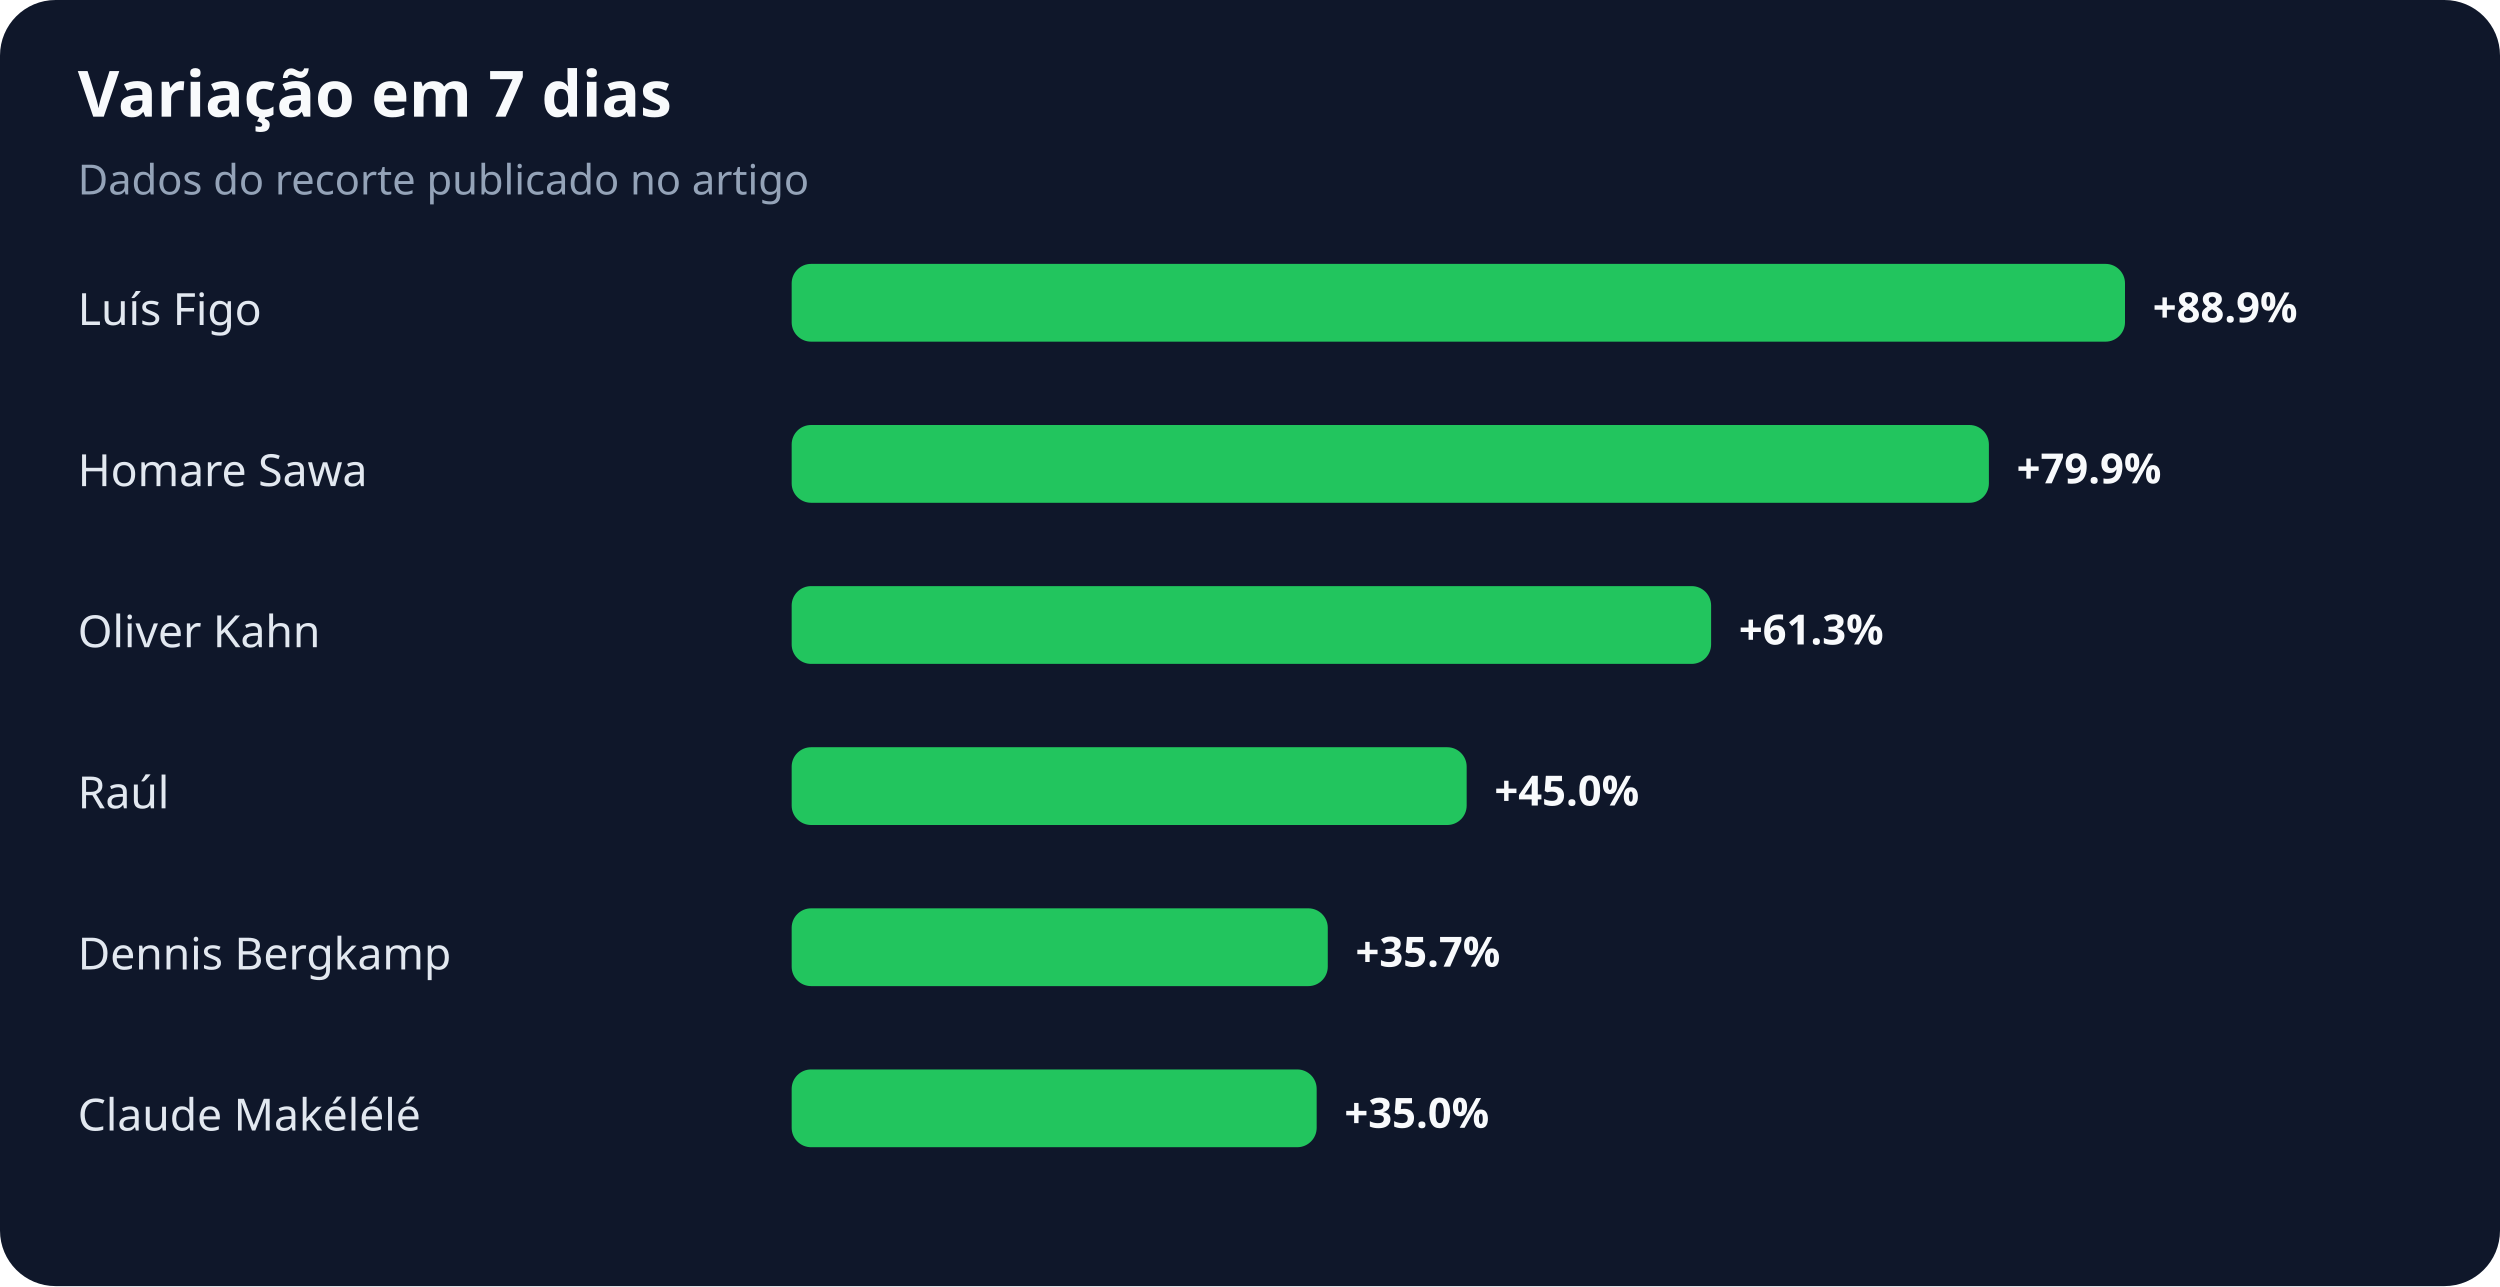
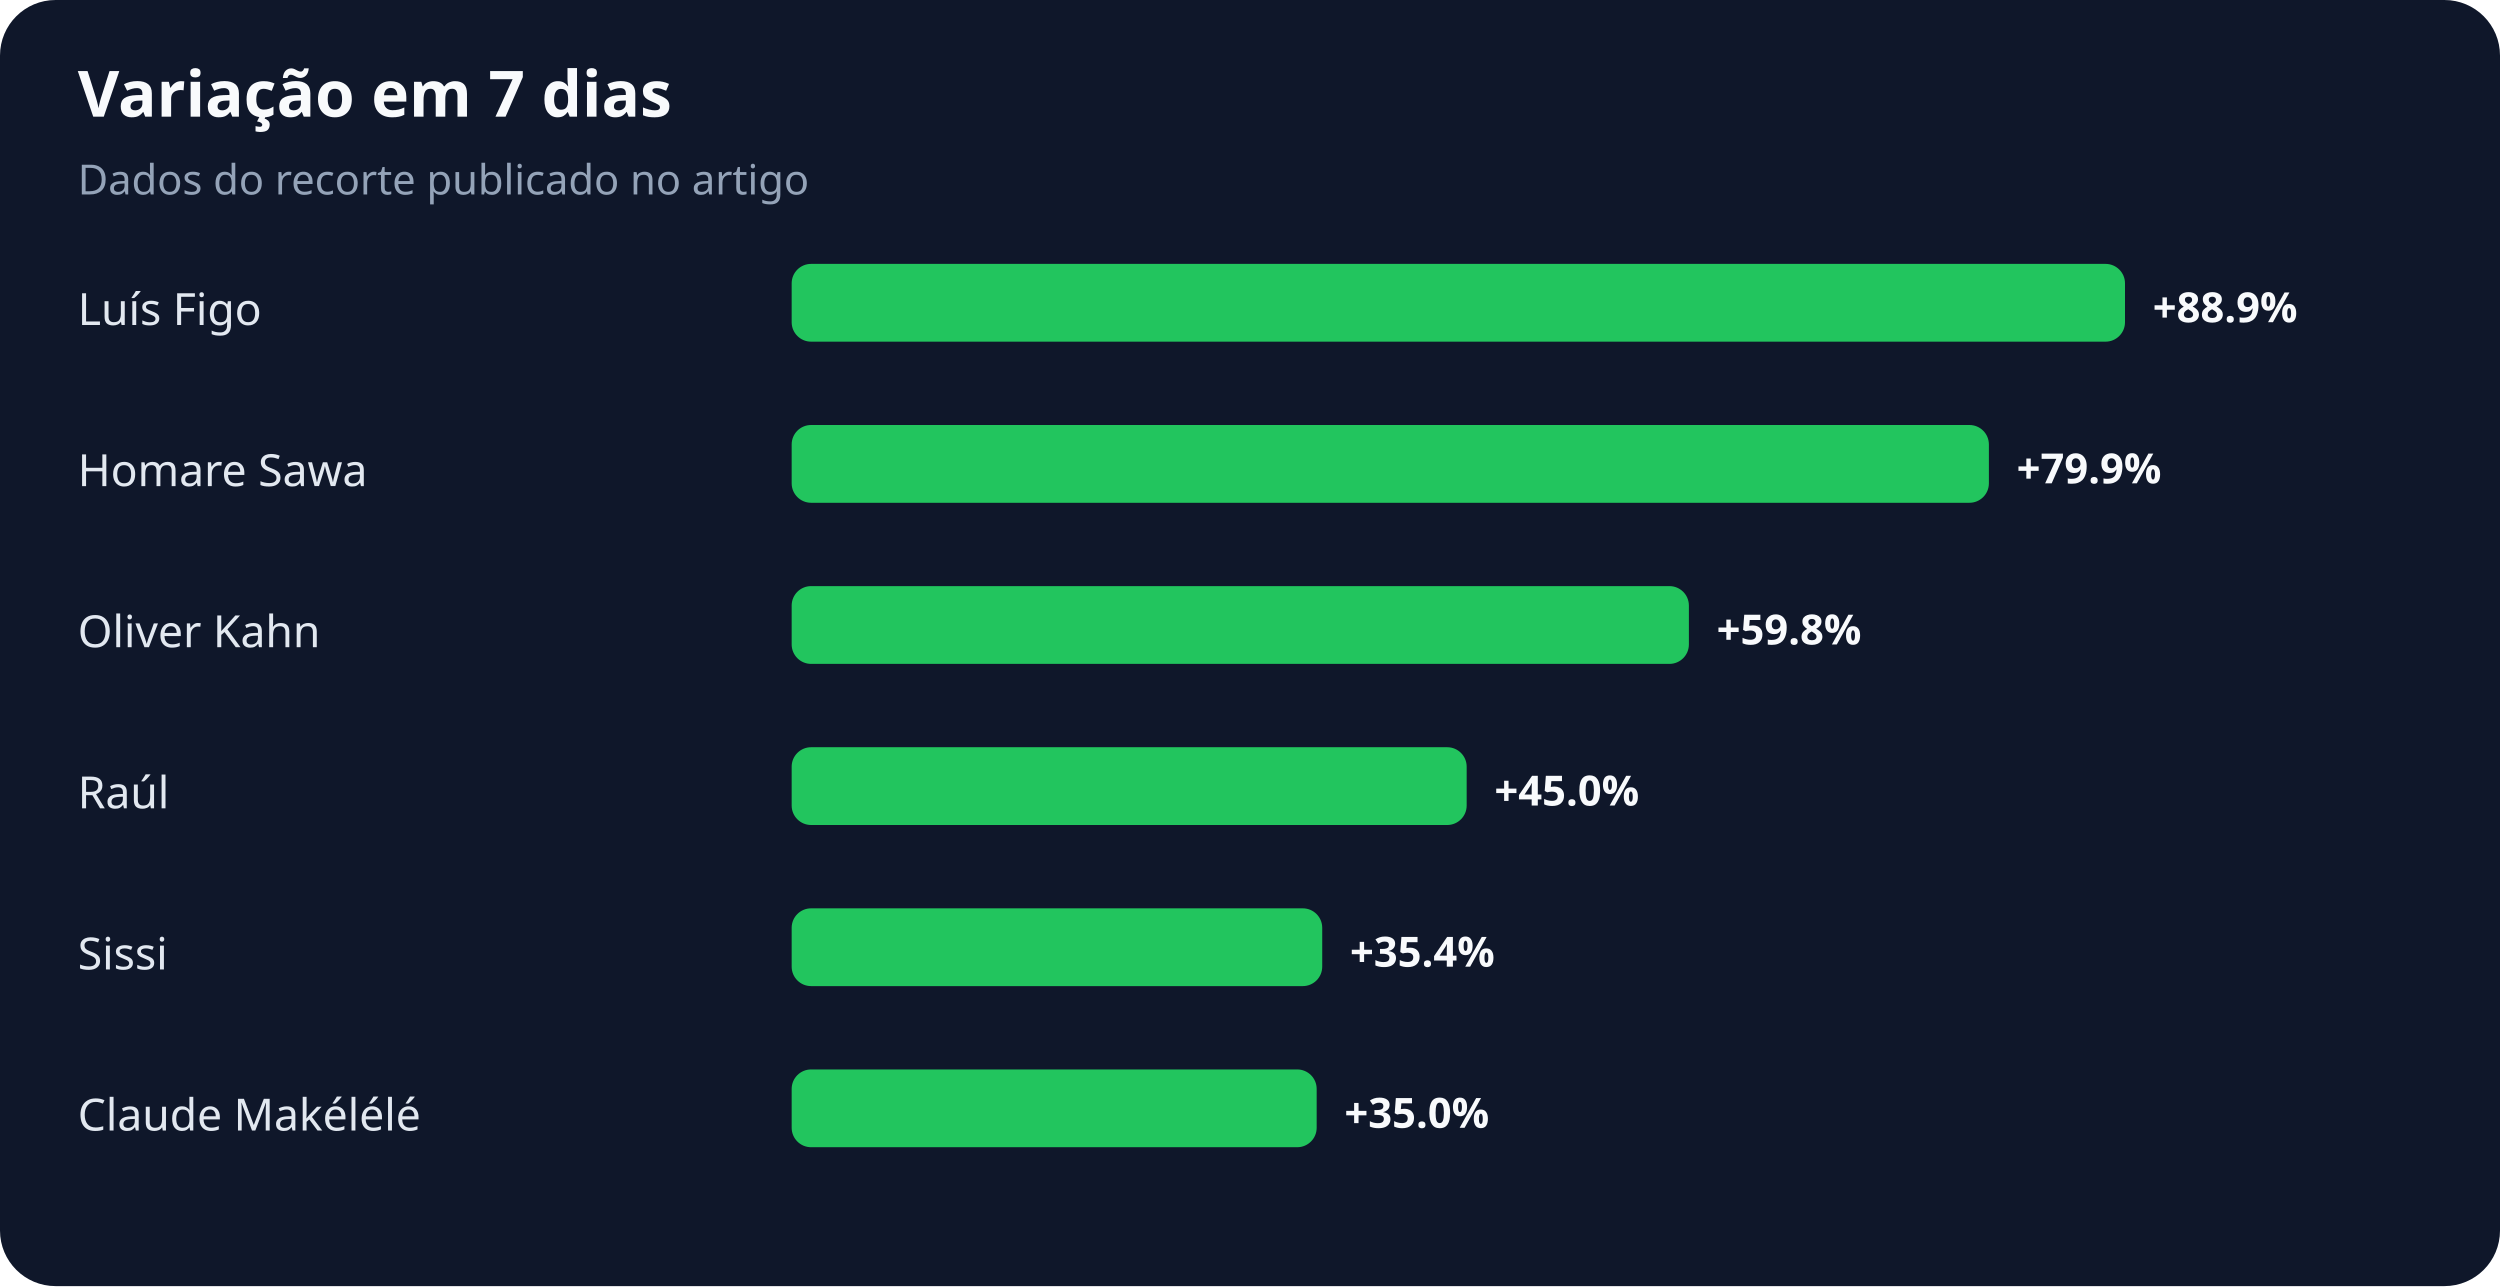
<svg xmlns="http://www.w3.org/2000/svg" width="900" height="463" viewBox="0 0 900 463" role="img" aria-labelledby="title desc">
  <rect width="100%" height="100%" rx="20" fill="#0f172a" />
  <text x="28" y="42" fill="#f8fafc" font-family="system-ui,sans-serif" font-size="23" font-weight="700">Variação em 7 dias</text>
  <text x="28" y="70" fill="#94a3b8" font-family="system-ui,sans-serif" font-size="15">Dados do recorte publicado no artigo</text>
  <text x="28" y="117" fill="#e2e8f0" font-family="system-ui,sans-serif" font-size="16">Luís Figo</text>
  <rect x="285" y="95" width="480" height="28" rx="7" fill="#22c55e" />
  <text x="775" y="116" fill="#f8fafc" font-family="system-ui,sans-serif" font-size="15" font-weight="700">+88.9%</text>
  <text x="28" y="175" fill="#e2e8f0" font-family="system-ui,sans-serif" font-size="16">Homare Sawa</text>
  <rect x="285" y="153" width="431" height="28" rx="7" fill="#22c55e" />
  <text x="726" y="174" fill="#f8fafc" font-family="system-ui,sans-serif" font-size="15" font-weight="700">+79.9%</text>
  <text x="28" y="233" fill="#e2e8f0" font-family="system-ui,sans-serif" font-size="16">Oliver Kahn</text>
-   <rect x="285" y="211" width="331" height="28" rx="7" fill="#22c55e" />
-   <text x="626" y="232" fill="#f8fafc" font-family="system-ui,sans-serif" font-size="15" font-weight="700">+61.3%</text>
+   <rect x="285" y="211" width="323" height="28" rx="7" fill="#22c55e" />
+   <text x="618" y="232" fill="#f8fafc" font-family="system-ui,sans-serif" font-size="15" font-weight="700">+59.8%</text>
  <text x="28" y="291" fill="#e2e8f0" font-family="system-ui,sans-serif" font-size="16">Raúl</text>
  <rect x="285" y="269" width="243" height="28" rx="7" fill="#22c55e" />
  <text x="538" y="290" fill="#f8fafc" font-family="system-ui,sans-serif" font-size="15" font-weight="700">+45.0%</text>
-   <text x="28" y="349" fill="#e2e8f0" font-family="system-ui,sans-serif" font-size="16">Dennis Bergkamp</text>
-   <rect x="285" y="327" width="193" height="28" rx="7" fill="#22c55e" />
-   <text x="488" y="348" fill="#f8fafc" font-family="system-ui,sans-serif" font-size="15" font-weight="700">+35.7%</text>
+   <text x="28" y="349" fill="#e2e8f0" font-family="system-ui,sans-serif" font-size="16">Sissi</text>
+   <rect x="285" y="327" width="191" height="28" rx="7" fill="#22c55e" />
+   <text x="486" y="348" fill="#f8fafc" font-family="system-ui,sans-serif" font-size="15" font-weight="700">+35.4%</text>
  <text x="28" y="407" fill="#e2e8f0" font-family="system-ui,sans-serif" font-size="16">Claude Makélélé</text>
  <rect x="285" y="385" width="189" height="28" rx="7" fill="#22c55e" />
  <text x="484" y="406" fill="#f8fafc" font-family="system-ui,sans-serif" font-size="15" font-weight="700">+35.0%</text>
</svg>
